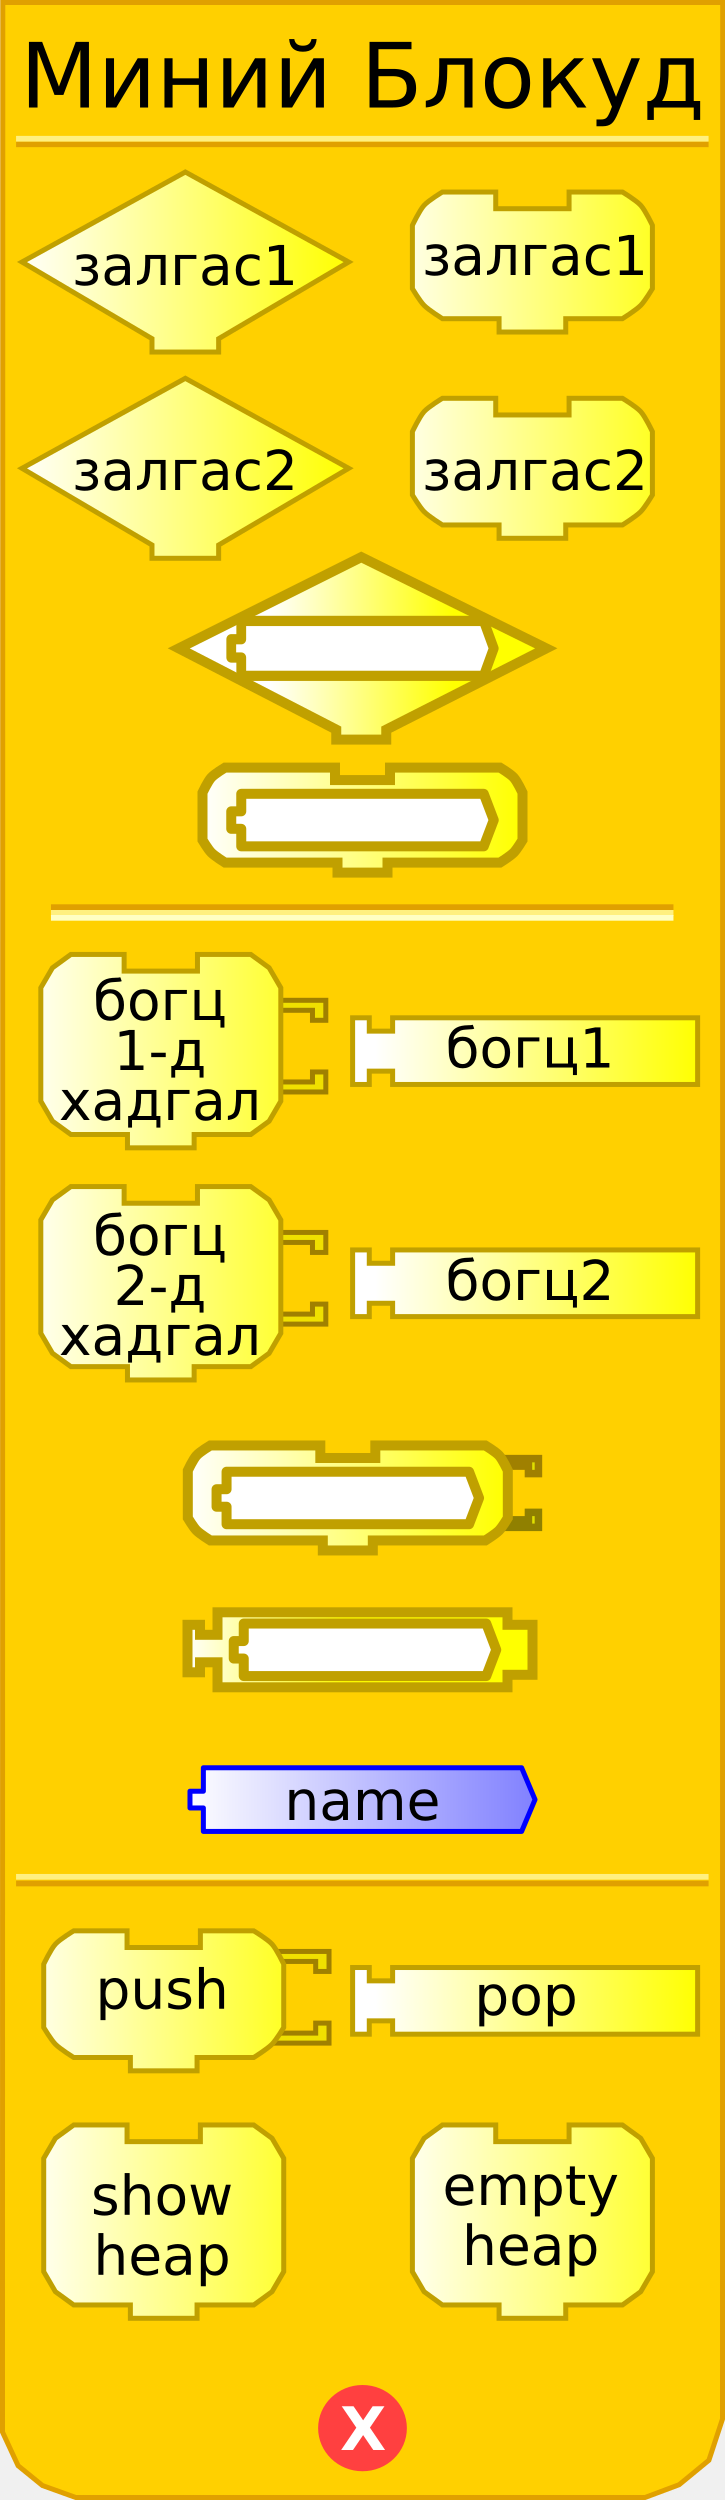
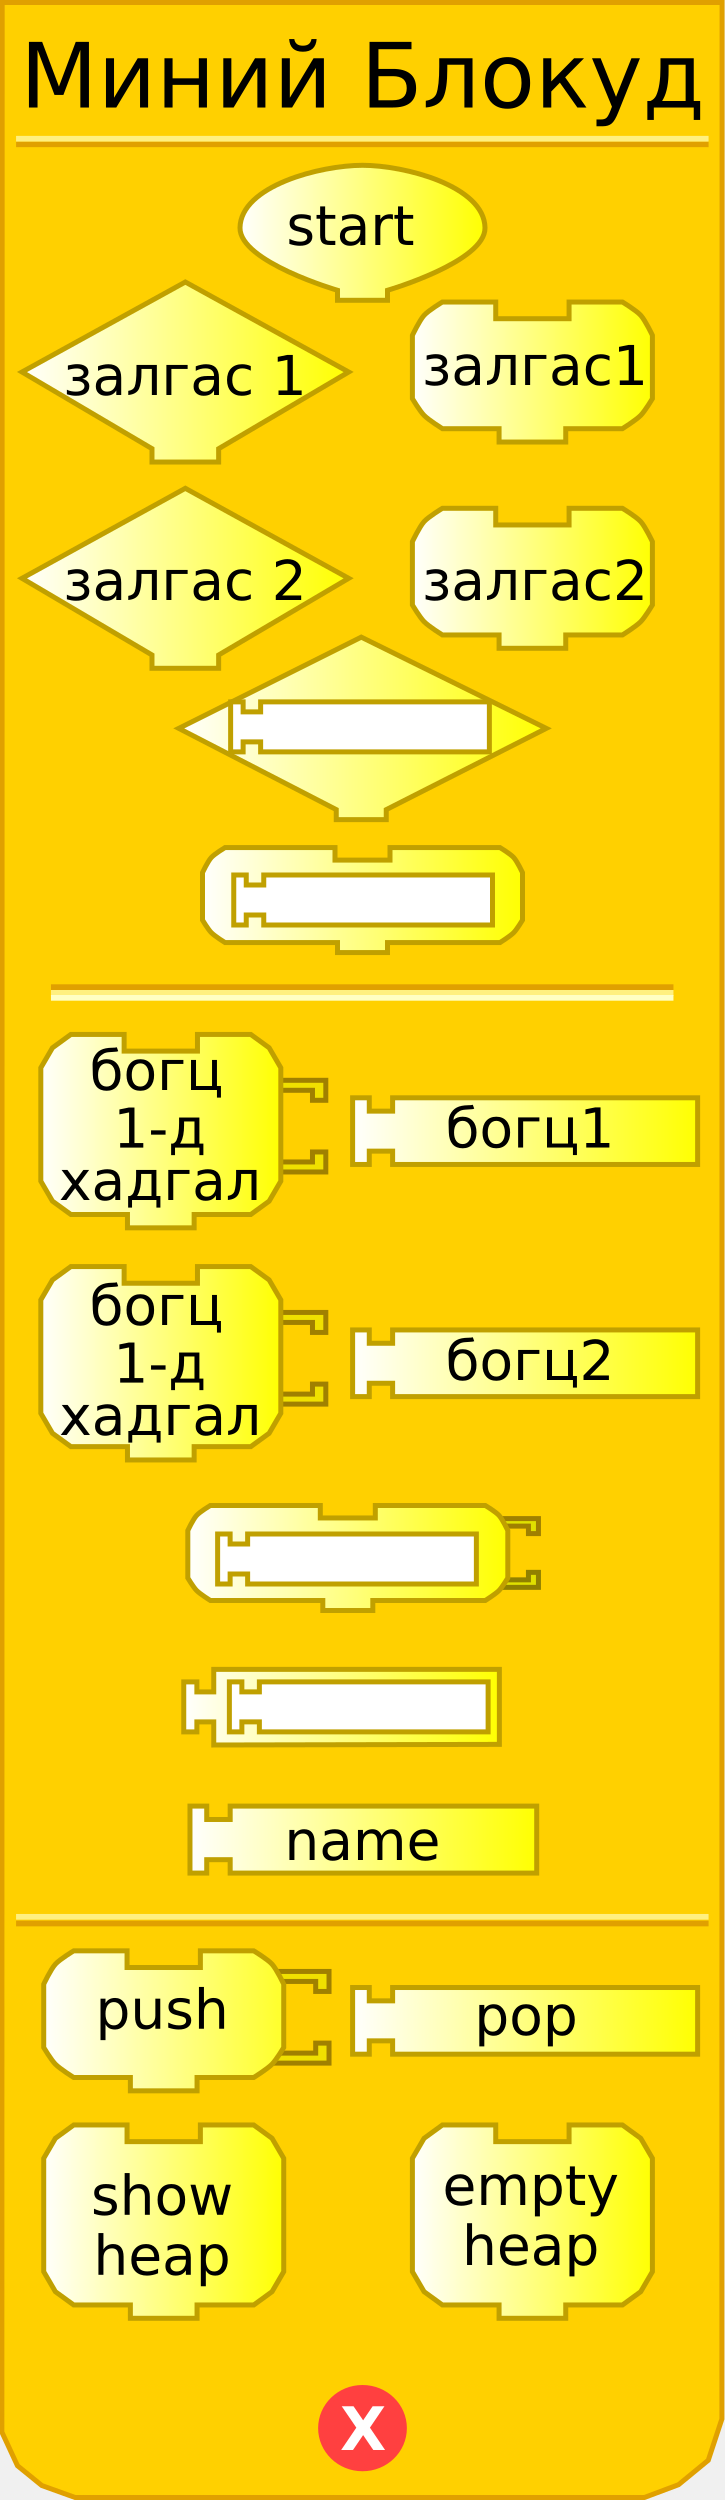
<svg xmlns="http://www.w3.org/2000/svg" xmlns:xlink="http://www.w3.org/1999/xlink" version="1.0" width="145" height="500" id="svg2">
-   <defs id="defs4">
-     <linearGradient id="linearGradient3712">
-       <stop id="stop3714" style="stop-color:#ffffff;stop-opacity:1" offset="0" />
-       <stop id="stop3716" style="stop-color:#ffff00;stop-opacity:1" offset="1" />
+   <defs id="defs92">
+     <linearGradient id="linearGradient3239">
+       <stop id="stop3241" style="stop-color:#ffffff;stop-opacity:1" offset="0" />
+       <stop id="stop3243" style="stop-color:#ffff00;stop-opacity:1" offset="1" />
    </linearGradient>
-     <linearGradient x1="3" y1="57" x2="70" y2="57" id="linearGradient4520" xlink:href="#linearGradient3712" gradientUnits="userSpaceOnUse" gradientTransform="translate(0,-6)" />
-     <linearGradient x1="75" y1="57" x2="140" y2="57" id="linearGradient4521" xlink:href="#linearGradient3712" gradientUnits="userSpaceOnUse" gradientTransform="translate(0,-6)" />
-     <linearGradient id="linearGradient3886">
-       <stop id="stop3888" style="stop-color:#0000ff;stop-opacity:1" offset="0" />
-       <stop id="stop3890" style="stop-color:#ffffff;stop-opacity:1" offset="1" />
-     </linearGradient>
-     <linearGradient x1="210" y1="10.5" x2="0" y2="10.5" id="linearGradient4150" xlink:href="#linearGradient3886" gradientUnits="userSpaceOnUse" gradientTransform="matrix(0.67,0,0,0.67,37.34385,352.882)" />
-     <linearGradient x1="75" y1="57" x2="140" y2="57" id="linearGradient2524" xlink:href="#linearGradient3712" gradientUnits="userSpaceOnUse" gradientTransform="translate(-5.210508,149.5164)" />
-     <linearGradient x1="3" y1="57" x2="70" y2="57" id="linearGradient2542" xlink:href="#linearGradient3712" gradientUnits="userSpaceOnUse" gradientTransform="translate(2.213475,199.482)" />
-     <linearGradient x1="75" y1="57" x2="140" y2="57" id="linearGradient2550" xlink:href="#linearGradient3712" gradientUnits="userSpaceOnUse" gradientTransform="translate(-72.06763,343.6565)" />
-     <linearGradient x1="75" y1="57" x2="140" y2="57" id="linearGradient2576" xlink:href="#linearGradient3712" gradientUnits="userSpaceOnUse" gradientTransform="translate(-72.16603,299.7595)" />
-     <linearGradient x1="75" y1="57" x2="140" y2="57" id="linearGradient2600" xlink:href="#linearGradient3712" gradientUnits="userSpaceOnUse" gradientTransform="translate(-72.16603,299.7595)" />
-     <linearGradient x1="75" y1="57" x2="140" y2="57" id="linearGradient2602" xlink:href="#linearGradient3712" gradientUnits="userSpaceOnUse" gradientTransform="translate(-72.06763,343.6565)" />
-     <linearGradient x1="75" y1="57" x2="140" y2="57" id="linearGradient2604" xlink:href="#linearGradient3712" gradientUnits="userSpaceOnUse" gradientTransform="translate(-5.210508,149.5164)" />
-     <linearGradient x1="3" y1="57" x2="70" y2="57" id="linearGradient2484" xlink:href="#linearGradient3712" gradientUnits="userSpaceOnUse" gradientTransform="translate(0.5825278,244.1055)" />
-     <linearGradient x1="3" y1="57" x2="70" y2="57" id="linearGradient2488" xlink:href="#linearGradient3712" gradientUnits="userSpaceOnUse" gradientTransform="translate(74.3198,244.1055)" />
-     <linearGradient x1="75" y1="57" x2="140" y2="57" id="linearGradient2497" xlink:href="#linearGradient3712" gradientUnits="userSpaceOnUse" gradientTransform="translate(-186.0855,284.0127)" />
-     <linearGradient x1="0" y1="0" x2="64" y2="0" id="linearGradient2492" xlink:href="#linearGradient3166" gradientUnits="userSpaceOnUse" gradientTransform="translate(-15.5,16.96875)" />
-     <linearGradient id="linearGradient2471">
-       <stop id="stop2473" style="stop-color:#ffffff;stop-opacity:1" offset="0" />
-       <stop id="stop2475" style="stop-color:#ffff00;stop-opacity:1" offset="1" />
-     </linearGradient>
-     <linearGradient x1="0" y1="0" x2="64" y2="0" id="linearGradient4238" xlink:href="#linearGradient3166" gradientUnits="userSpaceOnUse" gradientTransform="translate(0,4.96875)" />
-     <linearGradient x1="210" y1="10.5" x2="0" y2="10.5" id="linearGradient4211" xlink:href="#linearGradient3886" gradientUnits="userSpaceOnUse" />
-     <linearGradient id="linearGradient2725">
-       <stop id="stop2727" style="stop-color:#0000ff;stop-opacity:1" offset="0" />
-       <stop id="stop2729" style="stop-color:#ffffff;stop-opacity:1" offset="1" />
-     </linearGradient>
-     <linearGradient x1="210" y1="10.5" x2="0" y2="10.5" id="linearGradient2496" xlink:href="#linearGradient3886" gradientUnits="userSpaceOnUse" />
-     <linearGradient x1="0" y1="0" x2="64" y2="0" id="linearGradient2501" xlink:href="#linearGradient3166" gradientUnits="userSpaceOnUse" gradientTransform="translate(0,4.96875)" />
-     <linearGradient x1="0" y1="22" x2="74" y2="22" id="linearGradient2392" xlink:href="#linearGradient3166" gradientUnits="userSpaceOnUse" gradientTransform="translate(37.5,31)" />
-     <linearGradient id="linearGradient3166">
-       <stop id="stop3168" style="stop-color:#ffffff;stop-opacity:1" offset="0" />
-       <stop id="stop3170" style="stop-color:#ffff00;stop-opacity:1" offset="1" />
-     </linearGradient>
-     <linearGradient x1="0" y1="22" x2="128.684" y2="22" id="linearGradient2608" xlink:href="#linearGradient3166" gradientUnits="userSpaceOnUse" />
-     <linearGradient id="linearGradient2595">
-       <stop id="stop2597" style="stop-color:#ffffff;stop-opacity:1" offset="0" />
-       <stop id="stop2599" style="stop-color:#ffff00;stop-opacity:1" offset="1" />
-     </linearGradient>
-     <linearGradient x1="0" y1="22" x2="74" y2="22" id="linearGradient2601" xlink:href="#linearGradient3166" gradientUnits="userSpaceOnUse" />
-     <linearGradient id="linearGradient2473">
-       <stop id="stop2863" style="stop-color:#ffffff;stop-opacity:1" offset="0" />
-       <stop id="stop2477" style="stop-color:#ffff00;stop-opacity:1" offset="1" />
-     </linearGradient>
-     <linearGradient x1="0" y1="0" x2="64" y2="0" id="linearGradient2860" xlink:href="#linearGradient3166" gradientUnits="userSpaceOnUse" gradientTransform="translate(0,4.96875)" />
-     <linearGradient x1="210" y1="10.5" x2="0" y2="10.5" id="linearGradient2858" xlink:href="#linearGradient3886" gradientUnits="userSpaceOnUse" />
-     <linearGradient id="linearGradient2852">
-       <stop id="stop2854" style="stop-color:#0000ff;stop-opacity:1" offset="0" />
-       <stop id="stop2856" style="stop-color:#ffffff;stop-opacity:1" offset="1" />
-     </linearGradient>
-     <linearGradient x1="210" y1="10.5" x2="0" y2="10.5" id="linearGradient2850" xlink:href="#linearGradient3886" gradientUnits="userSpaceOnUse" />
-     <linearGradient x1="0" y1="0" x2="64" y2="0" id="linearGradient2848" xlink:href="#linearGradient3166" gradientUnits="userSpaceOnUse" gradientTransform="translate(0,4.96875)" />
-     <linearGradient x1="0" y1="22" x2="128.684" y2="22" id="linearGradient3172" xlink:href="#linearGradient3166" gradientUnits="userSpaceOnUse" />
-     <linearGradient id="linearGradient2841">
-       <stop id="stop2843" style="stop-color:#ffffff;stop-opacity:1" offset="0" />
-       <stop id="stop2845" style="stop-color:#ffff00;stop-opacity:1" offset="1" />
-     </linearGradient>
-     <linearGradient id="linearGradient2509">
-       <stop id="stop2511" style="stop-color:#ffffff;stop-opacity:1" offset="0" />
-       <stop id="stop2513" style="stop-color:#ffff00;stop-opacity:1" offset="1" />
-     </linearGradient>
-     <linearGradient x1="0" y1="22" x2="74" y2="22" id="linearGradient2515" xlink:href="#linearGradient3166" gradientUnits="userSpaceOnUse" />
-     <linearGradient x1="0" y1="22" x2="128.684" y2="22" id="linearGradient3056" xlink:href="#linearGradient3166" gradientUnits="userSpaceOnUse" />
-     <linearGradient id="linearGradient3050">
-       <stop id="stop3052" style="stop-color:#ffffff;stop-opacity:1" offset="0" />
-       <stop id="stop3054" style="stop-color:#ffff00;stop-opacity:1" offset="1" />
-     </linearGradient>
-     <linearGradient x1="0" y1="22" x2="74" y2="22" id="linearGradient3048" xlink:href="#linearGradient3166" gradientUnits="userSpaceOnUse" />
-     <linearGradient id="linearGradient3042">
-       <stop id="stop3044" style="stop-color:#ffffff;stop-opacity:1" offset="0" />
-       <stop id="stop3046" style="stop-color:#ffff00;stop-opacity:1" offset="1" />
-     </linearGradient>
-     <linearGradient x1="0" y1="0" x2="64" y2="0" id="linearGradient3040" xlink:href="#linearGradient3166" gradientUnits="userSpaceOnUse" gradientTransform="translate(0,4.96875)" />
-     <linearGradient x1="210" y1="10.5" x2="0" y2="10.5" id="linearGradient3038" xlink:href="#linearGradient3886" gradientUnits="userSpaceOnUse" />
-     <linearGradient id="linearGradient3032">
-       <stop id="stop3034" style="stop-color:#0000ff;stop-opacity:1" offset="0" />
-       <stop id="stop3036" style="stop-color:#ffffff;stop-opacity:1" offset="1" />
-     </linearGradient>
-     <linearGradient x1="210" y1="10.5" x2="0" y2="10.5" id="linearGradient3030" xlink:href="#linearGradient3886" gradientUnits="userSpaceOnUse" />
-     <linearGradient x1="0" y1="0" x2="64" y2="0" id="linearGradient3028" xlink:href="#linearGradient3166" gradientUnits="userSpaceOnUse" gradientTransform="translate(0,4.96875)" />
-     <linearGradient x1="0" y1="22" x2="128.684" y2="22" id="linearGradient3026" xlink:href="#linearGradient3166" gradientUnits="userSpaceOnUse" />
-     <linearGradient id="linearGradient3020">
-       <stop id="stop3022" style="stop-color:#ffffff;stop-opacity:1" offset="0" />
-       <stop id="stop3024" style="stop-color:#ffff00;stop-opacity:1" offset="1" />
-     </linearGradient>
-     <linearGradient x1="0" y1="22" x2="128.684" y2="22" id="linearGradient3073" xlink:href="#linearGradient3166" gradientUnits="userSpaceOnUse" />
-     <linearGradient x1="0" y1="0" x2="64" y2="0" id="linearGradient3154" xlink:href="#linearGradient3166" gradientUnits="userSpaceOnUse" gradientTransform="translate(0,4.96875)" />
-     <linearGradient x1="210" y1="10.5" x2="0" y2="10.5" id="linearGradient3152" xlink:href="#linearGradient3886" gradientUnits="userSpaceOnUse" />
-     <linearGradient id="linearGradient3146">
-       <stop id="stop3148" style="stop-color:#0000ff;stop-opacity:1" offset="0" />
-       <stop id="stop3150" style="stop-color:#ffffff;stop-opacity:1" offset="1" />
-     </linearGradient>
-     <linearGradient x1="210" y1="10.5" x2="0" y2="10.5" id="linearGradient3144" xlink:href="#linearGradient3886" gradientUnits="userSpaceOnUse" />
-     <linearGradient x1="0" y1="0" x2="64" y2="0" id="linearGradient3142" xlink:href="#linearGradient3166" gradientUnits="userSpaceOnUse" gradientTransform="translate(0,4.96875)" />
-     <linearGradient id="linearGradient3136">
-       <stop id="stop3138" style="stop-color:#ffffff;stop-opacity:1" offset="0" />
-       <stop id="stop3140" style="stop-color:#ffff00;stop-opacity:1" offset="1" />
-     </linearGradient>
-     <linearGradient x1="75" y1="57" x2="140" y2="57" id="linearGradient3163" xlink:href="#linearGradient3712" gradientUnits="userSpaceOnUse" gradientTransform="translate(0,10)" />
-     <linearGradient x1="3" y1="57" x2="70" y2="57" id="linearGradient3165" xlink:href="#linearGradient3712" gradientUnits="userSpaceOnUse" gradientTransform="translate(0,10)" />
-     <linearGradient x1="75" y1="57" x2="140" y2="57" id="linearGradient3167" xlink:href="#linearGradient3712" gradientUnits="userSpaceOnUse" gradientTransform="translate(0,10)" />
-     <linearGradient x1="3" y1="57" x2="70" y2="57" id="linearGradient3169" xlink:href="#linearGradient3712" gradientUnits="userSpaceOnUse" gradientTransform="translate(0,10)" />
-     <linearGradient x1="75" y1="57" x2="140" y2="57" id="linearGradient3171" xlink:href="#linearGradient3712" gradientUnits="userSpaceOnUse" gradientTransform="translate(0,-4)" />
-     <linearGradient x1="3" y1="57" x2="70" y2="57" id="linearGradient3173" xlink:href="#linearGradient3712" gradientUnits="userSpaceOnUse" gradientTransform="translate(0,-4)" />
+     <linearGradient x1="47.5" y1="46.559" x2="97.5" y2="46.559" id="linearGradient3245" xlink:href="#linearGradient3239" gradientUnits="userSpaceOnUse" />
+     <linearGradient x1="3.895" y1="74.403" x2="70.231" y2="74.403" id="linearGradient3253" xlink:href="#linearGradient3239" gradientUnits="userSpaceOnUse" />
+     <linearGradient x1="81.979" y1="74.403" x2="130.982" y2="74.403" id="linearGradient3261" xlink:href="#linearGradient3239" gradientUnits="userSpaceOnUse" />
+     <linearGradient x1="3.895" y1="115.663" x2="70.231" y2="115.663" id="linearGradient3269" xlink:href="#linearGradient3239" gradientUnits="userSpaceOnUse" />
+     <linearGradient x1="81.979" y1="115.663" x2="130.982" y2="115.663" id="linearGradient3277" xlink:href="#linearGradient3239" gradientUnits="userSpaceOnUse" />
+     <linearGradient x1="35.25" y1="145.676" x2="109.75" y2="145.676" id="linearGradient3285" xlink:href="#linearGradient3239" gradientUnits="userSpaceOnUse" />
+     <linearGradient x1="40" y1="180.016" x2="105" y2="180.016" id="linearGradient3293" xlink:href="#linearGradient3239" gradientUnits="userSpaceOnUse" />
+     <linearGradient x1="7.66" y1="226.226" x2="56.662" y2="226.226" id="linearGradient3301" xlink:href="#linearGradient3239" gradientUnits="userSpaceOnUse" />
+     <linearGradient x1="70.023" y1="226.226" x2="140.026" y2="226.226" id="linearGradient3309" xlink:href="#linearGradient3239" gradientUnits="userSpaceOnUse" />
+     <linearGradient x1="7.66" y1="272.654" x2="56.662" y2="272.654" id="linearGradient3317" xlink:href="#linearGradient3239" gradientUnits="userSpaceOnUse" />
+     <linearGradient x1="70.023" y1="272.654" x2="140.026" y2="272.654" id="linearGradient3325" xlink:href="#linearGradient3239" gradientUnits="userSpaceOnUse" />
+     <linearGradient x1="37.062" y1="311.595" x2="102.062" y2="311.595" id="linearGradient3333" xlink:href="#linearGradient3239" gradientUnits="userSpaceOnUse" />
+     <linearGradient x1="36.249" y1="341.438" x2="100.374" y2="341.438" id="linearGradient3341" xlink:href="#linearGradient3239" gradientUnits="userSpaceOnUse" />
+     <linearGradient x1="37.495" y1="367.917" x2="107.84" y2="367.917" id="linearGradient3349" xlink:href="#linearGradient3239" gradientUnits="userSpaceOnUse" />
+     <linearGradient x1="9.813" y1="399.423" x2="67.876" y2="399.423" id="linearGradient3357" xlink:href="#linearGradient3239" gradientUnits="userSpaceOnUse" />
+     <linearGradient x1="9.813" y1="399.423" x2="67.876" y2="399.423" id="linearGradient3359" xlink:href="#linearGradient3239" gradientUnits="userSpaceOnUse" />
+     <linearGradient x1="9.813" y1="399.423" x2="67.876" y2="399.423" id="linearGradient3361" xlink:href="#linearGradient3239" gradientUnits="userSpaceOnUse" />
+     <linearGradient x1="9.813" y1="399.423" x2="67.876" y2="399.423" id="linearGradient3363" xlink:href="#linearGradient3239" gradientUnits="userSpaceOnUse" />
+     <linearGradient x1="9.813" y1="399.423" x2="67.876" y2="399.423" id="linearGradient3365" xlink:href="#linearGradient3239" gradientUnits="userSpaceOnUse" />
+     <linearGradient x1="9.813" y1="399.423" x2="67.876" y2="399.423" id="linearGradient3367" xlink:href="#linearGradient3239" gradientUnits="userSpaceOnUse" />
+     <linearGradient x1="9.813" y1="399.423" x2="67.876" y2="399.423" id="linearGradient3371" xlink:href="#linearGradient3239" gradientUnits="userSpaceOnUse" gradientTransform="translate(-1.571244,4.74717)" />
+     <linearGradient x1="9.813" y1="399.423" x2="67.876" y2="399.423" id="linearGradient3374" xlink:href="#linearGradient3239" gradientUnits="userSpaceOnUse" gradientTransform="translate(-1.571244,4.74717)" />
+     <linearGradient x1="64.812" y1="396.17" x2="134.815" y2="396.17" id="linearGradient3385" xlink:href="#linearGradient3239" gradientUnits="userSpaceOnUse" />
+     <linearGradient x1="64.812" y1="396.17" x2="134.815" y2="396.17" id="linearGradient3387" xlink:href="#linearGradient3239" gradientUnits="userSpaceOnUse" />
+     <linearGradient x1="64.812" y1="396.17" x2="134.815" y2="396.17" id="linearGradient3389" xlink:href="#linearGradient3239" gradientUnits="userSpaceOnUse" />
+     <linearGradient x1="64.812" y1="396.17" x2="134.815" y2="396.17" id="linearGradient3393" xlink:href="#linearGradient3239" gradientUnits="userSpaceOnUse" gradientTransform="translate(5.210508,8)" />
+     <linearGradient x1="64.812" y1="396.17" x2="134.815" y2="396.17" id="linearGradient3396" xlink:href="#linearGradient3239" gradientUnits="userSpaceOnUse" gradientTransform="translate(5.210508,8)" />
+     <linearGradient x1="8.242" y1="444.332" x2="57.245" y2="444.332" id="linearGradient3404" xlink:href="#linearGradient3239" gradientUnits="userSpaceOnUse" />
+     <linearGradient x1="81.979" y1="444.332" x2="130.982" y2="444.332" id="linearGradient3412" xlink:href="#linearGradient3239" gradientUnits="userSpaceOnUse" />
  </defs>
-   <path d="M 0.559,0.5 L 0.497,486.41 L 3.621,493.143 L 8.495,497.107 L 15.156,499.503 L 128.981,499.503 L 135.83,496.939 L 141.779,492.047 L 144.503,483.792 L 144.541,0.5 L 0.559,0.5 z" id="path23" style="fill:#ffd000;fill-opacity:1;stroke:#e0a000;stroke-width:1px;stroke-opacity:1" />
-   <rect width="123.5" height="0.14" x="10.691" y="181.359" id="rect25" style="opacity:1;fill:#ffd000;fill-opacity:1;stroke:#e0a000;stroke-width:1;stroke-opacity:1" />
-   <rect width="123.5" height="0.14" x="10.691" y="182.499" id="rect27" style="opacity:1;fill:#ffd000;fill-opacity:1;stroke:#fff080;stroke-width:1;stroke-opacity:1" />
-   <rect width="123.5" height="0.14" x="10.691" y="183.498" id="rect29" style="opacity:1;fill:#ffd000;fill-opacity:1;stroke:#ffffc4;stroke-width:1;stroke-opacity:1" />
+   <path d="M 0.434,0.5 L 0.372,486.41 L 3.496,493.143 L 8.37,497.107 L 15.031,499.503 L 128.856,499.503 L 135.705,496.939 L 141.654,492.047 L 144.378,483.792 L 144.416,0.5 L 0.434,0.5 z" id="path23" style="fill:#ffd000;fill-opacity:1;stroke:#e0a000;stroke-width:1px;stroke-opacity:1" />
+   <rect width="123.5" height="0.14" x="10.691" y="197.359" id="rect25" style="opacity:1;fill:#ffd000;fill-opacity:1;stroke:#e0a000;stroke-width:1;stroke-opacity:1" />
+   <rect width="123.5" height="0.14" x="10.691" y="198.499" id="rect27" style="opacity:1;fill:#ffd000;fill-opacity:1;stroke:#fff080;stroke-width:1;stroke-opacity:1" />
+   <rect width="123.5" height="0.14" x="10.691" y="199.498" id="rect29" style="opacity:1;fill:#ffd000;fill-opacity:1;stroke:#ffffc4;stroke-width:1;stroke-opacity:1" />
  <rect width="137.5" height="0.14" x="3.715" y="-28.932" transform="scale(1,-1)" id="rect31" style="opacity:1;fill:#ffd000;fill-opacity:1;stroke:#e0a000;stroke-width:1;stroke-opacity:1" />
  <rect width="137.5" height="0.14" x="3.715" y="-27.816" transform="scale(1,-1)" id="rect33" style="opacity:1;fill:#ffd000;fill-opacity:1;stroke:#fff080;stroke-width:1;stroke-opacity:1" />
-   <rect width="137.5" height="0.14" x="3.715" y="-376.771" transform="scale(1,-1)" id="rect35" style="opacity:1;fill:#ffd000;fill-opacity:1;stroke:#e0a000;stroke-width:1;stroke-opacity:1" />
-   <rect width="137.5" height="0.14" x="3.715" y="-375.432" transform="scale(1,-1)" id="rect37" style="opacity:1;fill:#ffd000;fill-opacity:1;stroke:#fff080;stroke-width:1;stroke-opacity:1" />
+   <rect width="137.5" height="0.14" x="3.715" y="-384.771" transform="scale(1,-1)" id="rect35" style="opacity:1;fill:#ffd000;fill-opacity:1;stroke:#e0a000;stroke-width:1;stroke-opacity:1" />
+   <rect width="137.5" height="0.14" x="3.715" y="-383.432" transform="scale(1,-1)" id="rect37" style="opacity:1;fill:#ffd000;fill-opacity:1;stroke:#fff080;stroke-width:1;stroke-opacity:1" />
  <path d="M 79.5,438.375 C 79.5,442.862 75.75,446.5 71.125,446.5 C 66.5,446.5 62.75,442.862 62.75,438.375 C 62.75,433.888 66.5,430.25 71.125,430.25 C 75.75,430.25 79.5,433.888 79.5,438.375 L 79.5,438.375 z" transform="translate(1.375,47.25098)" id="path39" style="fill:#ff4040;fill-opacity:1;stroke:#ff4040;stroke-width:1;stroke-opacity:1" />
  <text id="text41" style="font-size:12px;font-variant:normal;font-weight:bold;text-align:start;text-anchor:start;fill:#ffffff;fill-opacity:1;stroke:none;stroke-width:1px;stroke-opacity:1;font-family:Bitstream Vera Sans">
    <tspan x="68" y="490" id="tspan43" style="font-size:12px">X</tspan>
  </text>
  <text id="text45" style="font-size:12px;text-align:center;text-anchor:middle;font-family:Bitstream Vera Sans">
    <tspan x="72.5" y="21.5" id="tspan47" style="font-size:18px">Миний Блокуд</tspan>
  </text>
-   <path d="M 69.731,52.403 L 69.731,52.403 L 43.73,67.737 L 43.73,67.737 L 43.73,70.403 L 30.396,70.403 L 30.396,67.737 C 30.396,67.737 4.395,52.403 4.395,52.403 C 4.395,52.403 37.063,34.402 37.063,34.402 C 37.063,34.402 69.731,52.403 69.731,52.403 z" id="path49" style="fill:url(#linearGradient3173);fill-opacity:1;stroke:#c0a000;stroke-width:1;stroke-opacity:1" />
-   <text y="-4" id="text51" style="font-size:12px;text-align:center;text-anchor:middle;font-family:Bitstream Vera Sans">
-     <tspan x="37" y="57" id="tspan53" style="font-size:11px">залгас1</tspan>
+   <path d="M 69.731,74.403 L 69.731,74.403 L 43.73,89.737 L 43.73,89.737 L 43.73,92.403 L 30.396,92.403 L 30.396,89.737 C 30.396,89.737 4.395,74.403 4.395,74.403 C 4.395,74.403 37.063,56.402 37.063,56.402 C 37.063,56.402 69.731,74.403 69.731,74.403 z" id="path49" style="fill:url(#linearGradient3253);fill-opacity:1;stroke:#c0a000;stroke-width:1;stroke-opacity:1" />
+   <text y="18" id="text51" style="font-size:12px;text-align:center;text-anchor:middle;font-family:Bitstream Vera Sans">
+     <tspan x="37" y="79" id="tspan53" style="font-size:11px">залгас 1</tspan>
  </text>
-   <path d="M 113.814,38.402 C 124.481,38.402 124.481,38.402 124.481,38.402 C 124.481,38.402 127.236,40.06 128.148,41.069 C 129.08,42.099 130.482,45.069 130.482,45.069 L 130.482,57.736 C 130.482,57.736 129.004,60.199 128.148,61.07 C 127.195,62.04 124.481,63.736 124.481,63.736 L 113.148,63.736 L 113.148,63.736 L 113.148,66.403 L 99.814,66.403 L 99.814,63.736 L 88.48,63.736 C 88.48,63.736 85.766,62.04 84.813,61.07 C 83.957,60.199 82.479,57.736 82.479,57.736 L 82.479,45.069 C 82.479,45.069 83.881,42.099 84.813,41.069 C 85.725,40.06 88.48,38.402 88.48,38.402 L 99.147,38.402 L 99.147,41.735 L 113.814,41.735 L 113.814,38.402 z" id="path55" style="fill:url(#linearGradient3171);fill-opacity:1;stroke:#c0a000;stroke-width:1;stroke-opacity:1" />
-   <text y="-4" id="text57" style="font-size:12px;text-align:center;text-anchor:middle;font-family:Bitstream Vera Sans">
-     <tspan x="107" y="55" id="tspan59" style="font-size:11px">залгас1</tspan>
+   <path d="M 113.814,60.402 C 124.481,60.402 124.481,60.402 124.481,60.402 C 124.481,60.402 127.236,62.06 128.148,63.069 C 129.08,64.099 130.482,67.069 130.482,67.069 L 130.482,79.736 C 130.482,79.736 129.004,82.199 128.148,83.07 C 127.195,84.04 124.481,85.736 124.481,85.736 L 113.148,85.736 L 113.148,85.736 L 113.148,88.403 L 99.814,88.403 L 99.814,85.736 L 88.48,85.736 C 88.48,85.736 85.766,84.04 84.813,83.07 C 83.957,82.199 82.479,79.736 82.479,79.736 L 82.479,67.069 C 82.479,67.069 83.881,64.099 84.813,63.069 C 85.725,62.06 88.48,60.402 88.48,60.402 L 99.147,60.402 L 99.147,63.735 L 113.814,63.735 L 113.814,60.402 z" id="path55" style="fill:url(#linearGradient3261);fill-opacity:1;stroke:#c0a000;stroke-width:1;stroke-opacity:1" />
+   <text y="18" id="text57" style="font-size:12px;text-align:center;text-anchor:middle;font-family:Bitstream Vera Sans">
+     <tspan x="107" y="77" id="tspan59" style="font-size:11px">залгас1</tspan>
  </text>
-   <path d="M 69.731,93.663 L 69.731,93.663 L 43.73,108.997 L 43.73,108.997 L 43.73,111.664 L 30.396,111.664 L 30.396,108.997 C 30.396,108.997 4.395,93.663 4.395,93.663 C 4.395,93.663 37.063,75.662 37.063,75.662 C 37.063,75.662 69.731,93.663 69.731,93.663 z" id="path61" style="fill:url(#linearGradient4520);fill-opacity:1;stroke:#c0a000;stroke-width:1;stroke-opacity:1" />
-   <text y="-6" id="text63" style="font-size:12px;text-align:center;text-anchor:middle;font-family:Bitstream Vera Sans">
-     <tspan x="37" y="98" id="tspan65" style="font-size:11px">залгас2</tspan>
+   <path d="M 69.731,115.663 L 69.731,115.663 L 43.73,130.997 L 43.73,130.997 L 43.73,133.664 L 30.396,133.664 L 30.396,130.997 C 30.396,130.997 4.395,115.663 4.395,115.663 C 4.395,115.663 37.063,97.662 37.063,97.662 C 37.063,97.662 69.731,115.663 69.731,115.663 z" id="path61" style="fill:url(#linearGradient3269);fill-opacity:1;stroke:#c0a000;stroke-width:1;stroke-opacity:1" />
+   <text y="16" id="text63" style="font-size:12px;text-align:center;text-anchor:middle;font-family:Bitstream Vera Sans">
+     <tspan x="37" y="120" id="tspan65" style="font-size:11px">залгас 2</tspan>
  </text>
-   <path d="M 113.814,79.663 C 124.481,79.663 124.481,79.663 124.481,79.663 C 124.481,79.663 127.236,81.32 128.148,82.329 C 129.08,83.36 130.482,86.33 130.482,86.33 L 130.482,98.997 C 130.482,98.997 129.004,101.46 128.148,102.33 C 127.195,103.301 124.481,104.997 124.481,104.997 L 113.148,104.997 L 113.148,104.997 L 113.148,107.664 L 99.814,107.664 L 99.814,104.997 L 88.48,104.997 C 88.48,104.997 85.766,103.301 84.813,102.33 C 83.957,101.46 82.479,98.997 82.479,98.997 L 82.479,86.33 C 82.479,86.33 83.881,83.36 84.813,82.329 C 85.725,81.32 88.48,79.663 88.48,79.663 L 99.147,79.663 L 99.147,82.996 L 113.814,82.996 L 113.814,79.663 z" id="path67" style="fill:url(#linearGradient4521);fill-opacity:1;stroke:#c0a000;stroke-width:1;stroke-opacity:1" />
-   <text y="-6" id="text69" style="font-size:12px;text-align:center;text-anchor:middle;font-family:Bitstream Vera Sans">
-     <tspan x="107" y="98" id="tspan71" style="font-size:11px">залгас2</tspan>
+   <path d="M 113.814,101.663 C 124.481,101.663 124.481,101.663 124.481,101.663 C 124.481,101.663 127.236,103.32 128.148,104.329 C 129.08,105.36 130.482,108.33 130.482,108.33 L 130.482,120.997 C 130.482,120.997 129.004,123.46 128.148,124.33 C 127.195,125.301 124.481,126.997 124.481,126.997 L 113.148,126.997 L 113.148,126.997 L 113.148,129.664 L 99.814,129.664 L 99.814,126.997 L 88.48,126.997 C 88.48,126.997 85.766,125.301 84.813,124.33 C 83.957,123.46 82.479,120.997 82.479,120.997 L 82.479,108.33 C 82.479,108.33 83.881,105.36 84.813,104.329 C 85.725,103.32 88.48,101.663 88.48,101.663 L 99.147,101.663 L 99.147,104.996 L 113.814,104.996 L 113.814,101.663 z" id="path67" style="fill:url(#linearGradient3277);fill-opacity:1;stroke:#c0a000;stroke-width:1;stroke-opacity:1" />
+   <text y="16" id="text69" style="font-size:12px;text-align:center;text-anchor:middle;font-family:Bitstream Vera Sans">
+     <tspan x="107" y="120" id="tspan71" style="font-size:11px">залгас2</tspan>
  </text>
-   <g transform="matrix(0.5,0,0,0.5,35,110.9261)" id="g2737">
-     <path d="M 74.5,1 L 1.5,37.5 L 64.5,70 L 64.5,74 L 84.5,74 L 84.5,70 L 148.5,37.5 L 74.5,1 z" id="path6722" style="fill:url(#linearGradient2392);fill-opacity:1;stroke:#c0a000;stroke-width:4;stroke-opacity:1" />
-     <g transform="matrix(1,0,0,1.045454,22.5,26.52273)" id="layer1" style="fill:#ffffff;fill-opacity:1;stroke:#c0a000;stroke-width:1.956;stroke-opacity:1">
-       <path d="M 4,0 L 4,7 L 0,7 L 0,14 L 4,14 L 4,21 L 101,21 L 105,10.5 L 101,0 L 4,0 z" id="path2478" style="fill:#ffffff;fill-opacity:1;fill-rule:nonzero;stroke:#c0a000;stroke-width:3.912;stroke-linejoin:round;stroke-miterlimit:4;stroke-dasharray:none;stroke-opacity:1" />
-     </g>
-   </g>
-   <g transform="matrix(0.5,0,0,0.5,40,153.0162)" id="g2873">
-     <path d="M 76,1 C 92,1 120,1 120,1 C 120,1 124.132,3.487 125.5,5 C 126.897,6.546 129,11 129,11 L 129,30 C 129,30 126.783,33.694 125.5,35 C 124.07,36.456 120,39 120,39 L 75,39 L 75,39 L 75,43 L 55,43 L 55,39 L 10,39 C 10,39 5.93,36.456 4.5,35 C 3.217,33.694 1,30 1,30 L 1,11 C 1,11 3.103,6.546 4.5,5 C 5.868,3.487 10,1 10,1 L 54,1 L 54,6 L 76,6 L 76,1 z" id="path10" style="fill:url(#linearGradient3172);fill-opacity:1;stroke:#c0a000;stroke-width:4;stroke-opacity:1" />
-     <g transform="translate(12.5,11.5)" id="g2876" style="fill:#ffffff;fill-opacity:1;stroke:#c0a000;stroke-width:2;stroke-opacity:1">
-       <path d="M 4,0 L 4,7 L 0,7 L 0,14 L 4,14 L 4,21 L 101,21 L 105,10.5 L 101,0 L 4,0 z" id="path2878" style="fill:#ffffff;fill-opacity:1;fill-rule:nonzero;stroke:#c0a000;stroke-width:4;stroke-linejoin:round;stroke-miterlimit:4;stroke-dasharray:none;stroke-opacity:1" />
-     </g>
-   </g>
-   <g transform="matrix(0.6667,0,0,0.6667,7.492882,196.0591)" id="g85">
-     <path d="M 70,6 L 86.5,6 L 86.5,12 L 82.5,12 L 82.5,9 L 72,9" id="path87" style="fill:#f0e000;fill-opacity:1;stroke:#a08000;stroke-width:1.5;stroke-opacity:1" />
-     <path d="M 70,33.5 L 86.5,33.5 L 86.5,27.5 L 82.5,27.5 L 82.5,30.5 L 72,30.5" id="path89" style="fill:#f0e000;fill-opacity:1;stroke:#a08000;stroke-width:1.5;stroke-opacity:1" />
-   </g>
-   <path d="M 39.494,190.892 C 50.162,190.892 50.162,190.892 50.162,190.892 L 53.829,193.559 L 56.162,197.559 L 56.162,220.227 L 53.829,224.227 L 50.162,226.894 L 38.828,226.894 L 38.828,226.894 L 38.828,229.561 L 25.494,229.561 L 25.494,226.894 L 14.16,226.894 L 10.493,224.227 L 8.16,220.227 L 8.16,197.559 L 10.493,193.559 L 14.16,190.892 L 24.827,190.892 L 24.827,194.226 L 39.494,194.226 L 39.494,190.892 z" id="path91" style="fill:url(#linearGradient3169);fill-opacity:1;stroke:#c0a000;stroke-width:1;stroke-opacity:1" />
-   <text y="10" id="text93" style="font-size:12px;text-align:center;text-anchor:middle;font-family:Bitstream Vera Sans">
-     <tspan x="32" y="204" id="tspan95" style="font-size:11px">богц</tspan>
+   <path d="M 72.25,127.426 L 35.75,145.676 L 67.25,161.926 L 67.25,163.926 L 77.25,163.926 L 77.25,161.926 L 109.25,145.676 L 72.25,127.426 z" id="path6722" style="fill:url(#linearGradient3285);fill-opacity:1;stroke:#c0a000;stroke-width:1;stroke-miterlimit:4;stroke-dasharray:none;stroke-opacity:1" />
+   <path d="M 78,169.516 C 86,169.516 100,169.516 100,169.516 C 100,169.516 102.066,170.759 102.75,171.516 C 103.449,172.289 104.5,174.516 104.5,174.516 L 104.5,184.016 C 104.5,184.016 103.391,185.863 102.75,186.516 C 102.035,187.244 100,188.516 100,188.516 L 77.5,188.516 L 77.5,188.516 L 77.5,190.516 L 67.5,190.516 L 67.5,188.516 L 45,188.516 C 45,188.516 42.965,187.244 42.25,186.516 C 41.609,185.863 40.5,184.016 40.5,184.016 L 40.5,174.516 C 40.5,174.516 41.551,172.289 42.25,171.516 C 42.934,170.759 45,169.516 45,169.516 L 67,169.516 L 67,172.016 L 78,172.016 L 78,169.516 z" id="path10" style="fill:url(#linearGradient3293);fill-opacity:1;stroke:#c0a000;stroke-width:1;stroke-miterlimit:4;stroke-dasharray:none;stroke-opacity:1" />
+   <path d="M 54.162,216.059 L 65.162,216.059 L 65.162,220.06 L 62.496,220.06 L 62.496,218.059 L 55.495,218.059" id="path87" style="fill:#f0e000;fill-opacity:1;stroke:#a08000;stroke-width:1;stroke-opacity:1" />
+   <path d="M 54.162,234.394 L 65.162,234.394 L 65.162,230.393 L 62.496,230.393 L 62.496,232.393 L 55.495,232.393" id="path89" style="fill:#f0e000;fill-opacity:1;stroke:#a08000;stroke-width:1;stroke-opacity:1" />
+   <path d="M 39.494,206.892 C 50.162,206.892 50.162,206.892 50.162,206.892 L 53.829,209.559 L 56.162,213.559 L 56.162,236.227 L 53.829,240.227 L 50.162,242.894 L 38.828,242.894 L 38.828,242.894 L 38.828,245.561 L 25.494,245.561 L 25.494,242.894 L 14.16,242.894 L 10.493,240.227 L 8.16,236.227 L 8.16,213.559 L 10.493,209.559 L 14.16,206.892 L 24.827,206.892 L 24.827,210.226 L 39.494,210.226 L 39.494,206.892 z" id="path91" style="fill:url(#linearGradient3301);fill-opacity:1;stroke:#c0a000;stroke-width:1;stroke-opacity:1" />
+   <text x="-0.701" y="20" id="text93" style="font-size:12px;text-align:center;text-anchor:middle;font-family:Bitstream Vera Sans">
+     <tspan x="31.299" y="218" id="tspan95" style="font-size:11px">богц</tspan>
  </text>
-   <text y="12" id="text136" style="font-size:12px;text-align:center;text-anchor:middle;font-family:Bitstream Vera Sans">
-     <tspan x="32" y="214" id="tspan138" style="font-size:11px">1-д</tspan>
+   <text y="30" id="text97" style="font-size:12px;text-align:center;text-anchor:middle;font-family:Bitstream Vera Sans">
+     <tspan x="32" y="240" id="tspan99" style="font-size:11px">хадгал</tspan>
  </text>
-   <text y="10" id="text97" style="font-size:12px;text-align:center;text-anchor:middle;font-family:Bitstream Vera Sans">
-     <tspan x="32" y="224" id="tspan99" style="font-size:11px">хадгал</tspan>
+   <path d="M 70.523,219.559 L 73.856,219.559 L 73.856,222.226 L 78.523,222.226 L 78.523,219.559 L 139.526,219.559 L 139.526,232.893 L 78.523,232.893 L 78.523,230.227 L 73.856,230.227 L 73.856,232.893 L 70.523,232.893 L 70.523,219.559 z" id="path101" style="fill:url(#linearGradient3309);fill-opacity:1;stroke:#c0a000;stroke-width:1;stroke-opacity:1" />
+   <text y="26" id="text103" style="font-size:12px;text-align:center;text-anchor:middle;font-family:Bitstream Vera Sans">
+     <tspan x="106" y="229.5" id="tspan105" style="font-size:11px">богц1</tspan>
  </text>
-   <path d="M 70.523,203.559 L 73.856,203.559 L 73.856,206.226 L 78.523,206.226 L 78.523,203.559 L 139.526,203.559 L 139.526,216.893 L 78.523,216.893 L 78.523,214.227 L 73.856,214.227 L 73.856,216.893 L 70.523,216.893 L 70.523,203.559 z" id="path101" style="fill:url(#linearGradient3167);fill-opacity:1;stroke:#c0a000;stroke-width:1;stroke-opacity:1" />
-   <text y="10" id="text103" style="font-size:12px;text-align:center;text-anchor:middle;font-family:Bitstream Vera Sans">
-     <tspan x="106" y="213.5" id="tspan105" style="font-size:11px">богц1</tspan>
-   </text>
-   <g transform="matrix(0.6667,0,0,0.6667,7.492882,242.4863)" id="g107">
+   <g transform="matrix(0.6667,0,0,0.6667,7.492882,258.4863)" id="g107">
    <path d="M 70,6 L 86.5,6 L 86.5,12 L 82.5,12 L 82.5,9 L 72,9" id="path109" style="fill:#f0e000;fill-opacity:1;stroke:#a08000;stroke-width:1.5;stroke-opacity:1" />
    <path d="M 70,33.5 L 86.5,33.5 L 86.5,27.5 L 82.5,27.5 L 82.5,30.5 L 72,30.5" id="path111" style="fill:#f0e000;fill-opacity:1;stroke:#a08000;stroke-width:1.5;stroke-opacity:1" />
  </g>
-   <path d="M 39.494,237.319 C 50.162,237.319 50.162,237.319 50.162,237.319 L 53.829,239.986 L 56.162,243.986 L 56.162,266.654 L 53.829,270.654 L 50.162,273.321 L 38.828,273.321 L 38.828,273.321 L 38.828,275.988 L 25.494,275.988 L 25.494,273.321 L 14.16,273.321 L 10.493,270.654 L 8.16,266.654 L 8.16,243.986 L 10.493,239.986 L 14.16,237.319 L 24.827,237.319 L 24.827,240.653 L 39.494,240.653 L 39.494,237.319 z" id="path113" style="fill:url(#linearGradient3165);fill-opacity:1;stroke:#c0a000;stroke-width:1;stroke-opacity:1" />
-   <text y="10" id="text115" style="font-size:12px;text-align:center;text-anchor:middle;font-family:Bitstream Vera Sans">
-     <tspan x="32" y="251" id="tspan117" style="font-size:11px">богц</tspan>
+   <path d="M 39.494,253.319 C 50.162,253.319 50.162,253.319 50.162,253.319 L 53.829,255.986 L 56.162,259.986 L 56.162,282.654 L 53.829,286.654 L 50.162,289.321 L 38.828,289.321 L 38.828,289.321 L 38.828,291.988 L 25.494,291.988 L 25.494,289.321 L 14.16,289.321 L 10.493,286.654 L 8.16,282.654 L 8.16,259.986 L 10.493,255.986 L 14.16,253.319 L 24.827,253.319 L 24.827,256.653 L 39.494,256.653 L 39.494,253.319 z" id="path113" style="fill:url(#linearGradient3317);fill-opacity:1;stroke:#c0a000;stroke-width:1;stroke-opacity:1" />
+   <text x="-0.701" y="20" id="text115" style="font-size:12px;text-align:center;text-anchor:middle;font-family:Bitstream Vera Sans">
+     <tspan x="31.299" y="265" id="tspan117" style="font-size:11px">богц</tspan>
  </text>
-   <text y="10" id="text119" style="font-size:12px;text-align:center;text-anchor:middle;font-family:Bitstream Vera Sans">
-     <tspan x="32" y="261" id="tspan121" style="font-size:11px">2-д</tspan>
+   <text x="0.043" y="30" id="text119" style="font-size:12px;text-align:center;text-anchor:middle;font-family:Bitstream Vera Sans">
+     <tspan x="32.043" y="287" id="tspan121" style="font-size:11px">хадгал</tspan>
  </text>
-   <text y="10" id="text153" style="font-size:12px;text-align:center;text-anchor:middle;font-family:Bitstream Vera Sans">
-     <tspan x="32" y="271" id="tspan155" style="font-size:11px">хадгал</tspan>
+   <path d="M 70.523,265.987 L 73.856,265.987 L 73.856,268.653 L 78.523,268.653 L 78.523,265.987 L 139.526,265.987 L 139.526,279.321 L 78.523,279.321 L 78.523,276.654 L 73.856,276.654 L 73.856,279.321 L 70.523,279.321 L 70.523,265.987 z" id="path123" style="fill:url(#linearGradient3325);fill-opacity:1;stroke:#c0a000;stroke-width:1;stroke-opacity:1" />
+   <text y="26" id="text125" style="font-size:12px;text-align:center;text-anchor:middle;font-family:Bitstream Vera Sans">
+     <tspan x="106" y="276" id="tspan127" style="font-size:11px">богц2</tspan>
  </text>
-   <path d="M 70.523,249.987 L 73.856,249.987 L 73.856,252.653 L 78.523,252.653 L 78.523,249.987 L 139.526,249.987 L 139.526,263.321 L 78.523,263.321 L 78.523,260.654 L 73.856,260.654 L 73.856,263.321 L 70.523,263.321 L 70.523,249.987 z" id="path123" style="fill:url(#linearGradient3163);fill-opacity:1;stroke:#c0a000;stroke-width:1;stroke-opacity:1" />
-   <text y="10" id="text125" style="font-size:12px;text-align:center;text-anchor:middle;font-family:Bitstream Vera Sans">
-     <tspan x="106" y="260" id="tspan127" style="font-size:11px">богц2</tspan>
+   <path d="M 99.438,303.72 L 107.688,303.72 L 107.688,306.72 L 105.688,306.72 L 105.688,305.22 L 100.438,305.22" id="path2493" style="fill:#e0e000;fill-opacity:1;stroke:#a08000;stroke-width:1;stroke-miterlimit:4;stroke-dasharray:none;stroke-opacity:1" />
+   <path d="M 99.438,317.47 L 107.688,317.47 L 107.688,314.47 L 105.688,314.47 L 105.688,315.97 L 100.438,315.97" id="path2495" style="fill:#e0e000;fill-opacity:1;stroke:#908000;stroke-width:1;stroke-miterlimit:4;stroke-dasharray:none;stroke-opacity:1" />
+   <path d="M 75.062,301.095 C 83.062,301.095 97.062,301.095 97.062,301.095 C 97.062,301.095 99.128,302.338 99.812,303.095 C 100.511,303.868 101.562,306.095 101.562,306.095 L 101.562,315.595 C 101.562,315.595 100.454,317.442 99.812,318.095 C 99.098,318.823 97.062,320.095 97.062,320.095 L 74.562,320.095 L 74.562,320.095 L 74.562,322.095 L 64.562,322.095 L 64.562,320.095 L 42.062,320.095 C 42.062,320.095 40.027,318.823 39.312,318.095 C 38.671,317.442 37.562,315.595 37.562,315.595 L 37.562,306.095 C 37.562,306.095 38.614,303.868 39.312,303.095 C 39.997,302.338 42.062,301.095 42.062,301.095 L 64.062,301.095 L 64.062,303.595 L 75.062,303.595 L 75.062,301.095 z" id="path3067" style="fill:url(#linearGradient3333);fill-opacity:1;stroke:#c0a000;stroke-width:1;stroke-miterlimit:4;stroke-dasharray:none;stroke-opacity:1" />
+   <g transform="matrix(0.6667,0,0,0.6667,8.135112,390.2883)" id="g159" style="fill:#f0e000;fill-opacity:1">
+     <path d="M 70,6 L 86.5,6 L 86.5,12 L 82.5,12 L 82.5,9 L 72,9" id="path161" style="fill:#f0e000;fill-opacity:1;stroke:#a08000;stroke-width:1.5;stroke-opacity:1" />
+     <path d="M 70,33.5 L 86.5,33.5 L 86.5,27.5 L 82.5,27.5 L 82.5,30.5 L 72,30.5" id="path163" style="fill:#f0e000;fill-opacity:1;stroke:#a08000;stroke-width:1.5;stroke-opacity:1" />
+   </g>
+   <path d="M 40.077,390.169 C 50.744,390.169 50.744,390.169 50.744,390.169 C 50.744,390.169 53.499,391.827 54.411,392.836 C 55.343,393.867 56.745,396.836 56.745,396.836 L 56.745,409.504 C 56.745,409.504 55.266,411.966 54.411,412.837 C 53.458,413.808 50.744,415.504 50.744,415.504 L 39.41,415.504 L 39.41,415.504 L 39.41,418.171 L 26.076,418.171 L 26.076,415.504 L 14.742,415.504 C 14.742,415.504 12.029,413.808 11.076,412.837 C 10.22,411.966 8.742,409.504 8.742,409.504 L 8.742,396.836 C 8.742,396.836 10.144,393.867 11.076,392.836 C 11.988,391.827 14.742,390.169 14.742,390.169 L 25.41,390.169 L 25.41,393.503 L 40.077,393.503 L 40.077,390.169 z" id="path165" style="fill:url(#linearGradient3374);fill-opacity:1;stroke:#c0a000;stroke-width:1;stroke-opacity:1" />
+   <text x="-1.571" y="4.747" id="text167" style="font-size:12px;text-align:center;text-anchor:middle;fill:#000000;fill-opacity:1;font-family:Bitstream Vera Sans">
+     <tspan x="32.429" y="405.747" id="tspan169" style="font-size:11px;fill:#000000;fill-opacity:1">push</tspan>
  </text>
-   <g transform="matrix(0.5,0,0,0.5,37.0625,288.5951)" id="g3062">
-     <g transform="translate(59.87868,45.17647)" id="g2533">
-       <path d="M 64.871,-38.926 L 81.371,-38.926 L 81.371,-32.926 L 77.371,-32.926 L 77.371,-35.926 L 66.871,-35.926" id="path2493" style="fill:#e0e000;fill-opacity:1;stroke:#a08000;stroke-width:3;stroke-opacity:1" />
-       <path d="M 64.871,-11.426 L 81.371,-11.426 L 81.371,-17.426 L 77.371,-17.426 L 77.371,-14.426 L 66.871,-14.426" id="path2495" style="fill:#e0e000;fill-opacity:1;stroke:#908000;stroke-width:3;stroke-opacity:1" />
-     </g>
-     <path d="M 76,1 C 92,1 120,1 120,1 C 120,1 124.132,3.487 125.5,5 C 126.897,6.546 129,11 129,11 L 129,30 C 129,30 126.783,33.694 125.5,35 C 124.07,36.456 120,39 120,39 L 75,39 L 75,39 L 75,43 L 55,43 L 55,39 L 10,39 C 10,39 5.93,36.456 4.5,35 C 3.217,33.694 1,30 1,30 L 1,11 C 1,11 3.103,6.546 4.5,5 C 5.868,3.487 10,1 10,1 L 54,1 L 54,6 L 76,6 L 76,1 z" id="path3067" style="fill:url(#linearGradient3073);fill-opacity:1;stroke:#c0a000;stroke-width:4;stroke-opacity:1" />
-     <g transform="translate(12.5,11.5)" id="g3069" style="fill:#ffffff;fill-opacity:1;stroke:#c0a000;stroke-width:2;stroke-opacity:1">
-       <path d="M 4,0 L 4,7 L 0,7 L 0,14 L 4,14 L 4,21 L 101,21 L 105,10.5 L 101,0 L 4,0 z" id="path3071" style="fill:#ffffff;fill-opacity:1;fill-rule:nonzero;stroke:#c0a000;stroke-width:4;stroke-linejoin:round;stroke-miterlimit:4;stroke-dasharray:none;stroke-opacity:1" />
-     </g>
-   </g>
-   <g transform="matrix(0.5,0,0,0.5,37,321.9595)" id="g3156">
-     <path d="M 13,1 L 13,10 L 6,10 L 6,6 L 1,6 L 1,25 L 6,25 L 6,21 L 13,21 L 13,31 L 129,31 L 129,26 L 139,26 L 139,6 L 129,6 L 129,1 L 13,1 z" id="path11" style="fill:url(#linearGradient2501);fill-opacity:1;stroke:#c0a000;stroke-width:4;stroke-opacity:1" />
-     <g transform="translate(19.5,5.5)" id="g3159" style="fill:#ffffff;fill-opacity:1;stroke:#c0a000;stroke-width:2;stroke-opacity:1">
-       <path d="M 4,0 L 4,7 L 0,7 L 0,14 L 4,14 L 4,21 L 101,21 L 105,10.5 L 101,0 L 4,0 z" id="path3161" style="fill:#ffffff;fill-opacity:1;fill-rule:nonzero;stroke:#c0a000;stroke-width:4;stroke-linejoin:round;stroke-miterlimit:4;stroke-dasharray:none;stroke-opacity:1" />
-     </g>
-   </g>
-   <g transform="translate(-1.88425e-2,0)" id="g149">
-     <path d="M 40.694,353.552 L 40.694,358.242 L 38.014,358.242 L 38.014,361.592 L 40.694,361.592 L 40.694,366.282 L 104.344,366.282 L 107.024,359.917 L 104.344,353.552 L 40.694,353.552 z" id="path151" style="fill:url(#linearGradient4150);fill-opacity:1;fill-rule:nonzero;stroke:#0000ff;stroke-width:1;stroke-linejoin:round;stroke-miterlimit:4;stroke-dasharray:none;stroke-opacity:1" />
-     <text id="text173" style="font-size:12px;text-align:center;text-anchor:middle;font-family:Bitstream Vera Sans">
-       <tspan x="72.5" y="364" id="tspan175" style="font-size:11px">name</tspan>
-     </text>
-   </g>
-   <g transform="translate(-1.571244,0.74717)" id="g157">
-     <g transform="matrix(0.6667,0,0,0.6667,9.706356,385.5411)" id="g159">
-       <path d="M 70,6 L 86.5,6 L 86.5,12 L 82.5,12 L 82.5,9 L 72,9" id="path161" style="fill:#f0e000;fill-opacity:1;stroke:#a08000;stroke-width:1.5;stroke-opacity:1" />
-       <path d="M 70,33.5 L 86.5,33.5 L 86.5,27.5 L 82.5,27.5 L 82.5,30.5 L 72,30.5" id="path163" style="fill:#f0e000;fill-opacity:1;stroke:#a08000;stroke-width:1.5;stroke-opacity:1" />
-     </g>
-     <path d="M 41.648,385.422 C 52.315,385.422 52.315,385.422 52.315,385.422 C 52.315,385.422 55.07,387.08 55.982,388.089 C 56.914,389.12 58.316,392.089 58.316,392.089 L 58.316,404.756 C 58.316,404.756 56.838,407.219 55.982,408.09 C 55.029,409.06 52.315,410.757 52.315,410.757 L 40.982,410.757 L 40.982,410.757 L 40.982,413.424 L 27.648,413.424 L 27.648,410.757 L 16.314,410.757 C 16.314,410.757 13.6,409.06 12.647,408.09 C 11.791,407.219 10.313,404.756 10.313,404.756 L 10.313,392.089 C 10.313,392.089 11.715,389.12 12.647,388.089 C 13.559,387.08 16.314,385.422 16.314,385.422 L 26.981,385.422 L 26.981,388.756 L 41.648,388.756 L 41.648,385.422 z" id="path165" style="fill:url(#linearGradient2600);fill-opacity:1;stroke:#c0a000;stroke-width:1;stroke-opacity:1" />
-     <text id="text167" style="font-size:12px;text-align:center;text-anchor:middle;font-family:Bitstream Vera Sans">
-       <tspan x="34" y="401" id="tspan169" style="font-size:11px">push</tspan>
-     </text>
-   </g>
-   <g transform="translate(5.210508,4)" id="g171">
-     <path d="M 65.312,389.503 L 68.646,389.503 L 68.646,392.17 L 73.312,392.17 L 73.312,389.503 L 134.315,389.503 L 134.315,402.837 L 73.312,402.837 L 73.312,400.17 L 68.646,400.17 L 68.646,402.837 L 65.312,402.837 L 65.312,389.503 z" id="path173" style="fill:url(#linearGradient2604);fill-opacity:1;stroke:#c0a000;stroke-width:1;stroke-opacity:1" />
-     <text id="text175" style="font-size:12px;text-align:center;text-anchor:middle;font-family:Bitstream Vera Sans">
-       <tspan x="100" y="399" id="tspan177" style="font-size:11px">pop</tspan>
-     </text>
-   </g>
-   <path d="M 40.077,424.998 C 50.744,424.998 50.744,424.998 50.744,424.998 L 54.411,427.664 L 56.745,431.665 L 56.745,454.332 L 54.411,458.333 L 50.744,460.999 L 39.41,460.999 L 39.41,460.999 L 39.41,463.666 L 26.076,463.666 L 26.076,460.999 L 14.742,460.999 L 11.076,458.333 L 8.742,454.332 L 8.742,431.665 L 11.076,427.664 L 14.742,424.998 L 25.41,424.998 L 25.41,428.331 L 40.077,428.331 L 40.077,424.998 z" id="path179" style="fill:url(#linearGradient2484);fill-opacity:1;stroke:#c0a000;stroke-width:1;stroke-opacity:1" />
+   <path d="M 70.523,397.503 L 73.856,397.503 L 73.856,400.17 L 78.523,400.17 L 78.523,397.503 L 139.526,397.503 L 139.526,410.837 L 78.523,410.837 L 78.523,408.17 L 73.856,408.17 L 73.856,410.837 L 70.523,410.837 L 70.523,397.503 z" id="path173" style="fill:url(#linearGradient3396);fill-opacity:1;stroke:#c0a000;stroke-width:1;stroke-opacity:1" />
+   <text x="5.211" y="8" id="text175" style="font-size:12px;text-align:center;text-anchor:middle;fill:#000000;fill-opacity:1;font-family:Bitstream Vera Sans">
+     <tspan x="105.211" y="407" id="tspan177" style="font-size:11px;fill:#000000;fill-opacity:1">pop</tspan>
+   </text>
+   <path d="M 40.077,424.998 C 50.744,424.998 50.744,424.998 50.744,424.998 L 54.411,427.664 L 56.745,431.665 L 56.745,454.332 L 54.411,458.333 L 50.744,460.999 L 39.41,460.999 L 39.41,460.999 L 39.41,463.666 L 26.076,463.666 L 26.076,460.999 L 14.742,460.999 L 11.076,458.333 L 8.742,454.332 L 8.742,431.665 L 11.076,427.664 L 14.742,424.998 L 25.41,424.998 L 25.41,428.331 L 40.077,428.331 L 40.077,424.998 z" id="path179" style="fill:url(#linearGradient3404);fill-opacity:1;stroke:#c0a000;stroke-width:1;stroke-opacity:1" />
  <g transform="translate(-0.5838651,1.966339)" id="g181">
    <text id="text183" style="font-size:12px;text-align:center;text-anchor:middle;font-family:Bitstream Vera Sans">
      <tspan x="33" y="441" id="tspan185" style="font-size:11px">show</tspan>
    </text>
    <text id="text187" style="font-size:12px;text-align:center;text-anchor:middle;font-family:Bitstream Vera Sans">
      <tspan x="33" y="453" id="tspan189" style="font-size:11px">heap</tspan>
    </text>
  </g>
-   <path d="M 113.814,424.998 C 124.481,424.998 124.481,424.998 124.481,424.998 L 128.148,427.664 L 130.482,431.665 L 130.482,454.332 L 128.148,458.333 L 124.481,460.999 L 113.148,460.999 L 113.148,460.999 L 113.148,463.666 L 99.814,463.666 L 99.814,460.999 L 88.48,460.999 L 84.813,458.333 L 82.479,454.332 L 82.479,431.665 L 84.813,427.664 L 88.48,424.998 L 99.147,424.998 L 99.147,428.331 L 113.814,428.331 L 113.814,424.998 z" id="path191" style="fill:url(#linearGradient2488);fill-opacity:1;stroke:#c0a000;stroke-width:1;stroke-opacity:1" />
+   <path d="M 113.814,424.998 C 124.481,424.998 124.481,424.998 124.481,424.998 L 128.148,427.664 L 130.482,431.665 L 130.482,454.332 L 128.148,458.333 L 124.481,460.999 L 113.148,460.999 L 113.148,460.999 L 113.148,463.666 L 99.814,463.666 L 99.814,460.999 L 88.48,460.999 L 84.813,458.333 L 82.479,454.332 L 82.479,431.665 L 84.813,427.664 L 88.48,424.998 L 99.147,424.998 L 99.147,428.331 L 113.814,428.331 L 113.814,424.998 z" id="path191" style="fill:url(#linearGradient3412);fill-opacity:1;stroke:#c0a000;stroke-width:1;stroke-opacity:1" />
  <g transform="translate(1.14223,0)" id="g193">
    <text id="text195" style="font-size:12px;text-align:center;text-anchor:middle;font-family:Bitstream Vera Sans">
      <tspan x="105" y="441" id="tspan197" style="font-size:11px">empty</tspan>
    </text>
    <text id="text199" style="font-size:12px;text-align:center;text-anchor:middle;font-family:Bitstream Vera Sans">
      <tspan x="105" y="453" id="tspan201" style="font-size:11px">heap</tspan>
    </text>
  </g>
+   <path d="M 43.525,306.8 L 46.025,306.8 L 46.025,308.8 L 49.525,308.8 L 49.525,306.8 L 95.275,306.8 L 95.275,316.8 L 49.525,316.8 L 49.525,314.8 L 46.025,314.8 L 46.025,316.8 L 43.525,316.8 L 43.525,306.8 z" id="path3478" style="fill:#ffffff;fill-opacity:1;stroke:#c0a000;stroke-width:1;stroke-miterlimit:4;stroke-dasharray:none;stroke-opacity:1" />
+   <path d="M 46.75,175 L 49.25,175 L 49.25,177 L 52.75,177 L 52.75,175 L 98.5,175 L 98.5,185 L 52.75,185 L 52.75,183 L 49.25,183 L 49.25,185 L 46.75,185 L 46.75,175 z" id="path3491" style="fill:#ffffff;fill-opacity:1;stroke:#c0a000;stroke-width:1;stroke-miterlimit:4;stroke-dasharray:none;stroke-opacity:1" />
+   <path d="M 46.125,140.375 L 48.625,140.375 L 48.625,142.375 L 52.125,142.375 L 52.125,140.375 L 97.875,140.375 L 97.875,150.375 L 52.125,150.375 L 52.125,148.375 L 48.625,148.375 L 48.625,150.375 L 46.125,150.375 L 46.125,140.375 z" id="path3499" style="fill:#ffffff;fill-opacity:1;stroke:#c0a000;stroke-width:1;stroke-miterlimit:4;stroke-dasharray:none;stroke-opacity:1" />
+   <path d="M 37.995,361.217 L 41.345,361.217 L 41.345,363.897 L 46.035,363.897 L 46.035,361.217 L 107.34,361.217 L 107.34,374.617 L 46.035,374.617 L 46.035,371.937 L 41.345,371.937 L 41.345,374.617 L 37.995,374.617 L 37.995,361.217 z" id="path2709" style="fill:url(#linearGradient3349);fill-opacity:1;stroke:#c0a000;stroke-width:1;stroke-miterlimit:4;stroke-dasharray:none;stroke-opacity:1" />
+   <text x="-0.019" y="8" id="text153" style="font-size:12px;text-align:center;text-anchor:middle;font-family:Bitstream Vera Sans">
+     <tspan x="72.481" y="372" id="tspan155" style="font-size:11px">name</tspan>
+   </text>
+   <path d="M 42.749,333.875 L 42.749,338.375 L 39.374,338.375 L 39.374,336.375 L 36.749,336.375 L 36.749,346.375 L 39.374,346.375 L 39.374,344.375 L 42.749,344.375 L 42.749,349 L 99.874,348.875 L 99.874,333.875 L 42.749,333.875 z" id="path2718" style="fill:url(#linearGradient3341);fill-opacity:1;stroke:#c0a000;stroke-width:1;stroke-miterlimit:4;stroke-dasharray:none;stroke-opacity:1" />
+   <path d="M 45.874,336.375 L 48.374,336.375 L 48.374,338.375 L 51.874,338.375 L 51.874,336.375 L 97.624,336.375 L 97.624,346.375 L 51.874,346.375 L 51.874,344.375 L 48.374,344.375 L 48.374,346.375 L 45.874,346.375 L 45.874,336.375 z" id="path2720" style="fill:#ffffff;fill-opacity:1;stroke:#c0a000;stroke-width:1;stroke-miterlimit:4;stroke-dasharray:none;stroke-opacity:1" />
+   <path d="M 97,45.559 C 97.099,52.35 77.5,58.059 77.5,58.059 L 77.5,58.059 L 77.5,60.059 L 67.5,60.059 L 67.5,58.059 C 67.5,58.059 47.901,52.35 48,45.559 C 48.123,37.168 64.108,33.059 72.5,33.059 C 80.892,33.059 96.877,37.168 97,45.559 z" id="path2715" style="fill:url(#linearGradient3245);fill-opacity:1;stroke:#c0a000;stroke-width:1;stroke-miterlimit:4;stroke-dasharray:none;stroke-opacity:1" />
+   <text id="text87" style="font-size:12px;text-align:center;text-anchor:middle;font-family:Bitstream Vera Sans">
+     <tspan x="72" y="49" id="tspan89" style="font-size:11px">start</tspan>
+     <tspan x="72" y="49" id="tspan2515" style="font-size:11px" />
+   </text>
+   <text x="-0.038" y="31.517" id="text2517" style="font-size:12px;text-align:center;text-anchor:middle;font-family:Bitstream Vera Sans">
+     <tspan x="31.962" y="229.517" id="tspan2519" style="font-size:11px">1-д</tspan>
+   </text>
+   <text x="-0.038" y="78.517" id="text2521" style="font-size:12px;text-align:center;text-anchor:middle;font-family:Bitstream Vera Sans">
+     <tspan x="31.962" y="276.517" id="tspan2523" style="font-size:11px">1-д</tspan>
+   </text>
+   <text x="5.953" y="208.304" id="text2500" xml:space="preserve" style="font-size:40px;font-style:normal;font-weight:normal;fill:#000000;fill-opacity:1;stroke:none;stroke-width:1px;stroke-linecap:butt;stroke-linejoin:miter;stroke-opacity:1;font-family:Bitstream Vera Sans">
+     <tspan x="5.953" y="208.304" id="tspan2502" />
+   </text>
</svg>
